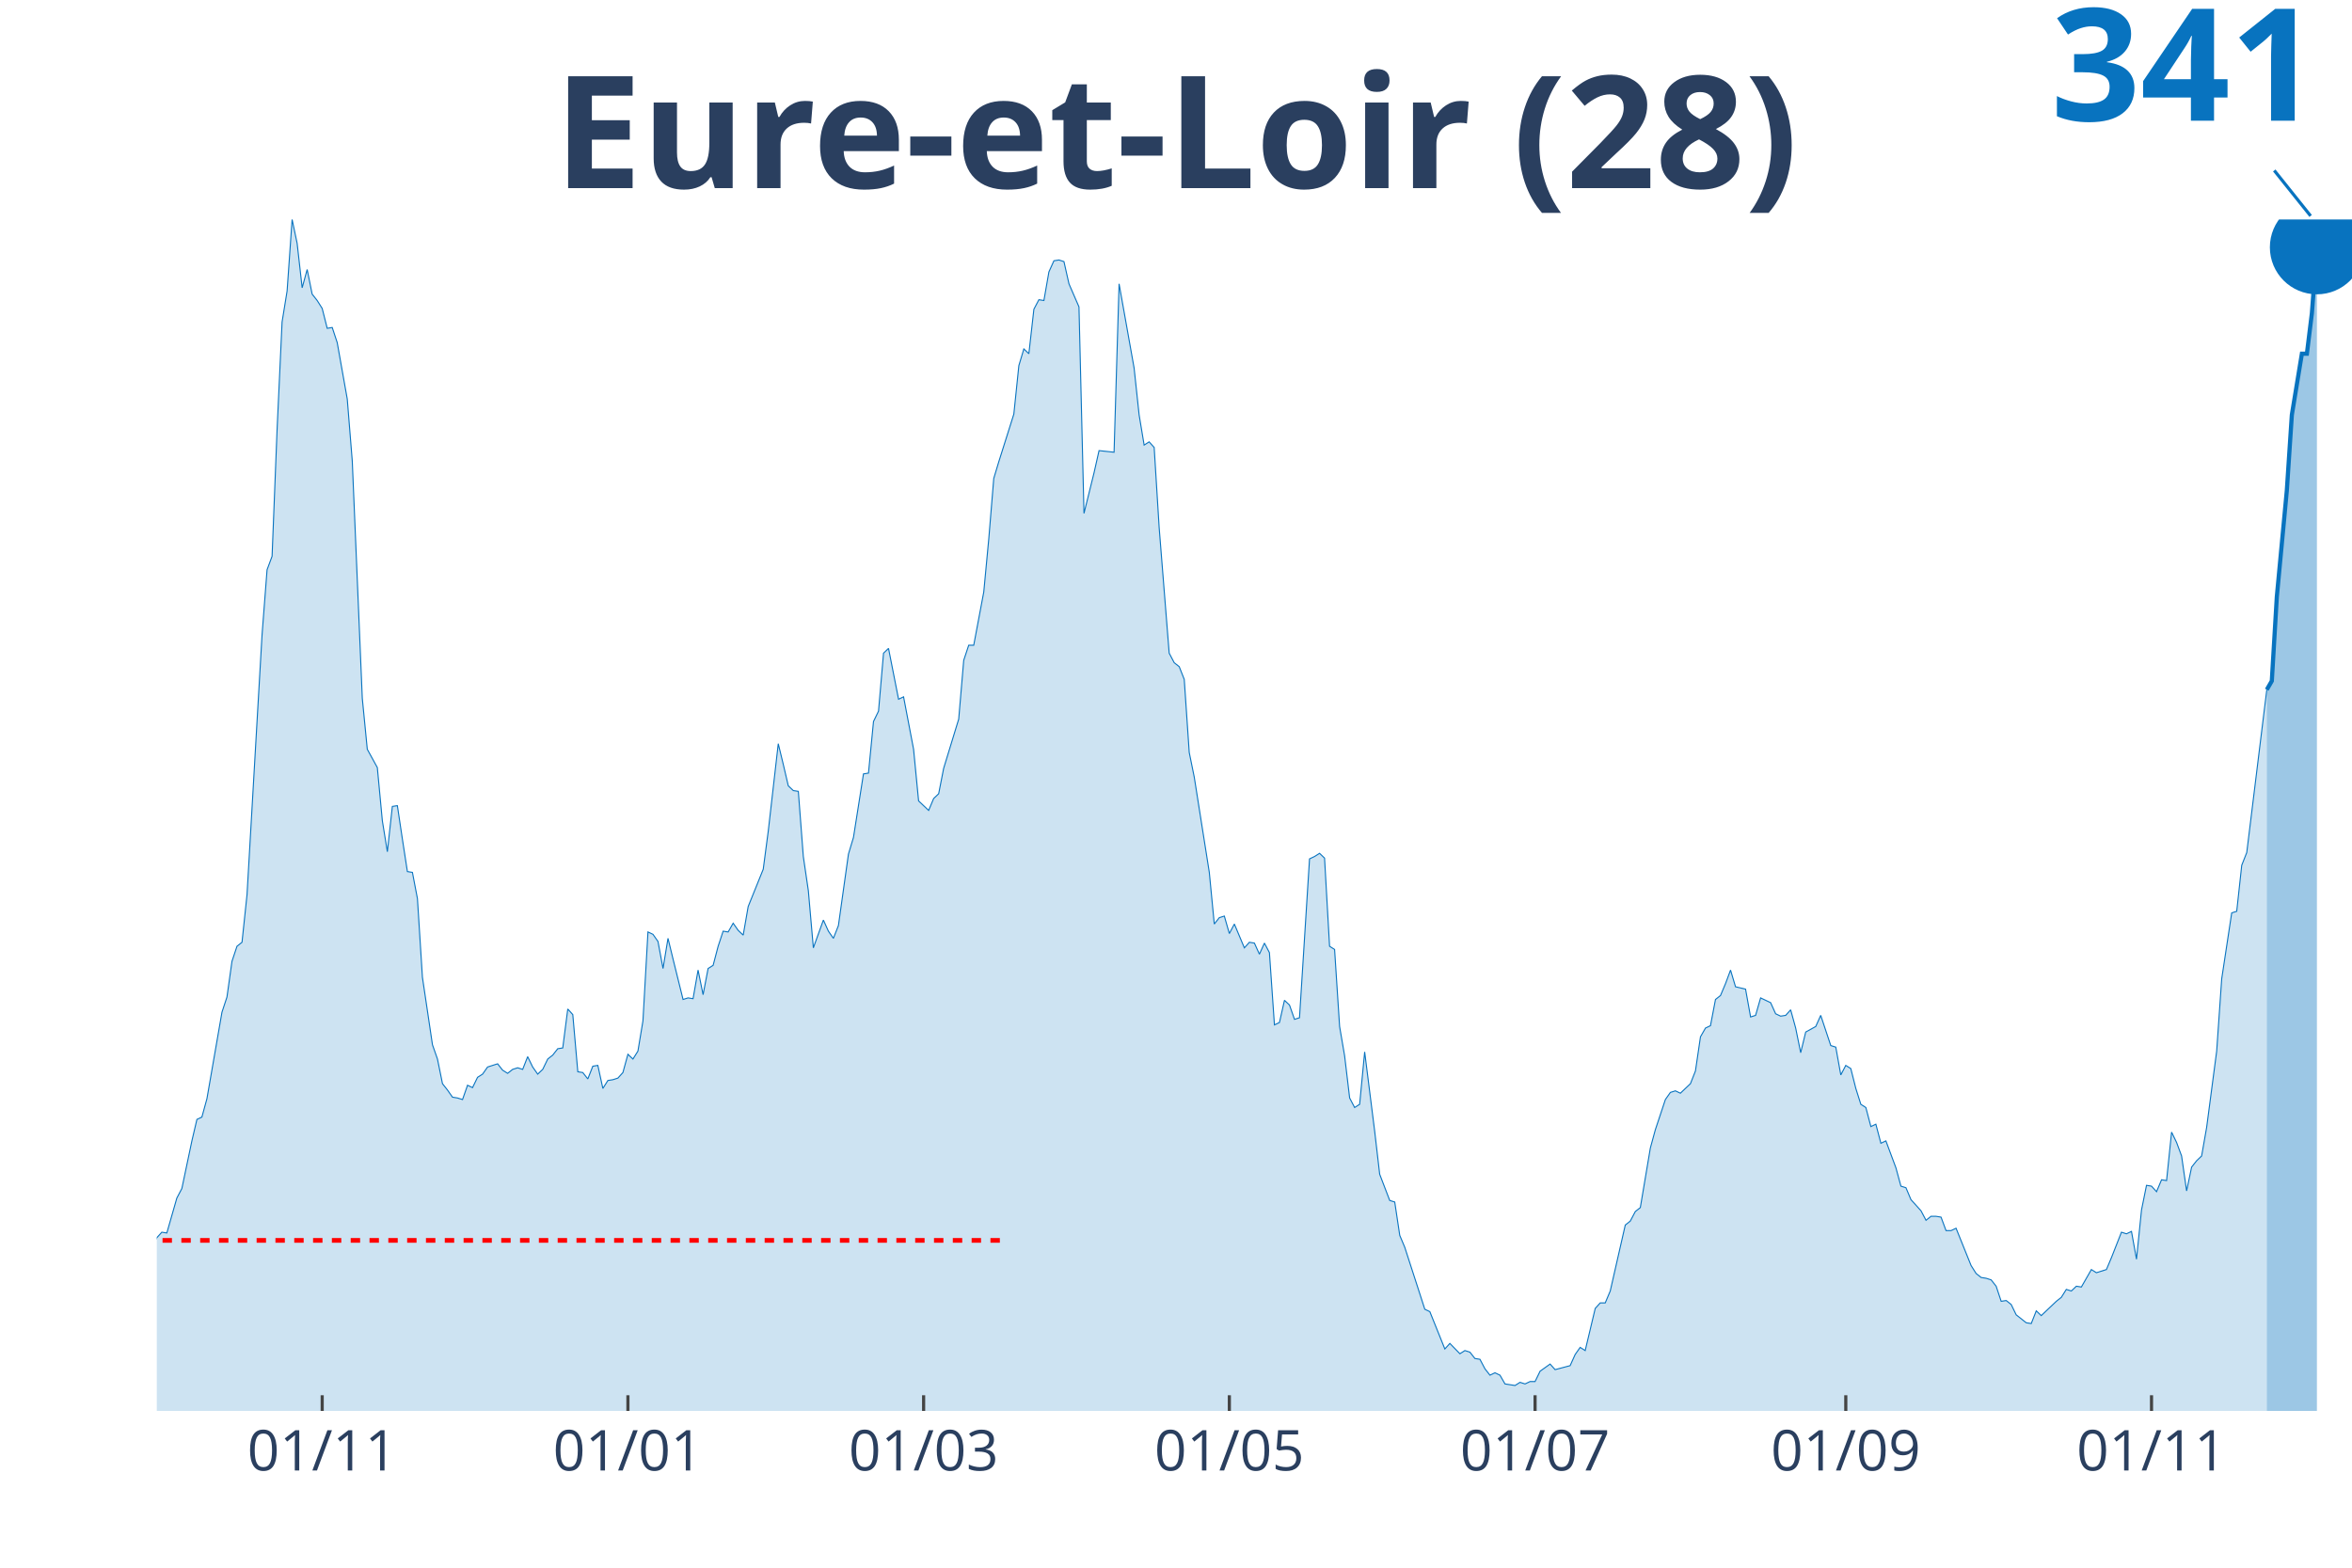
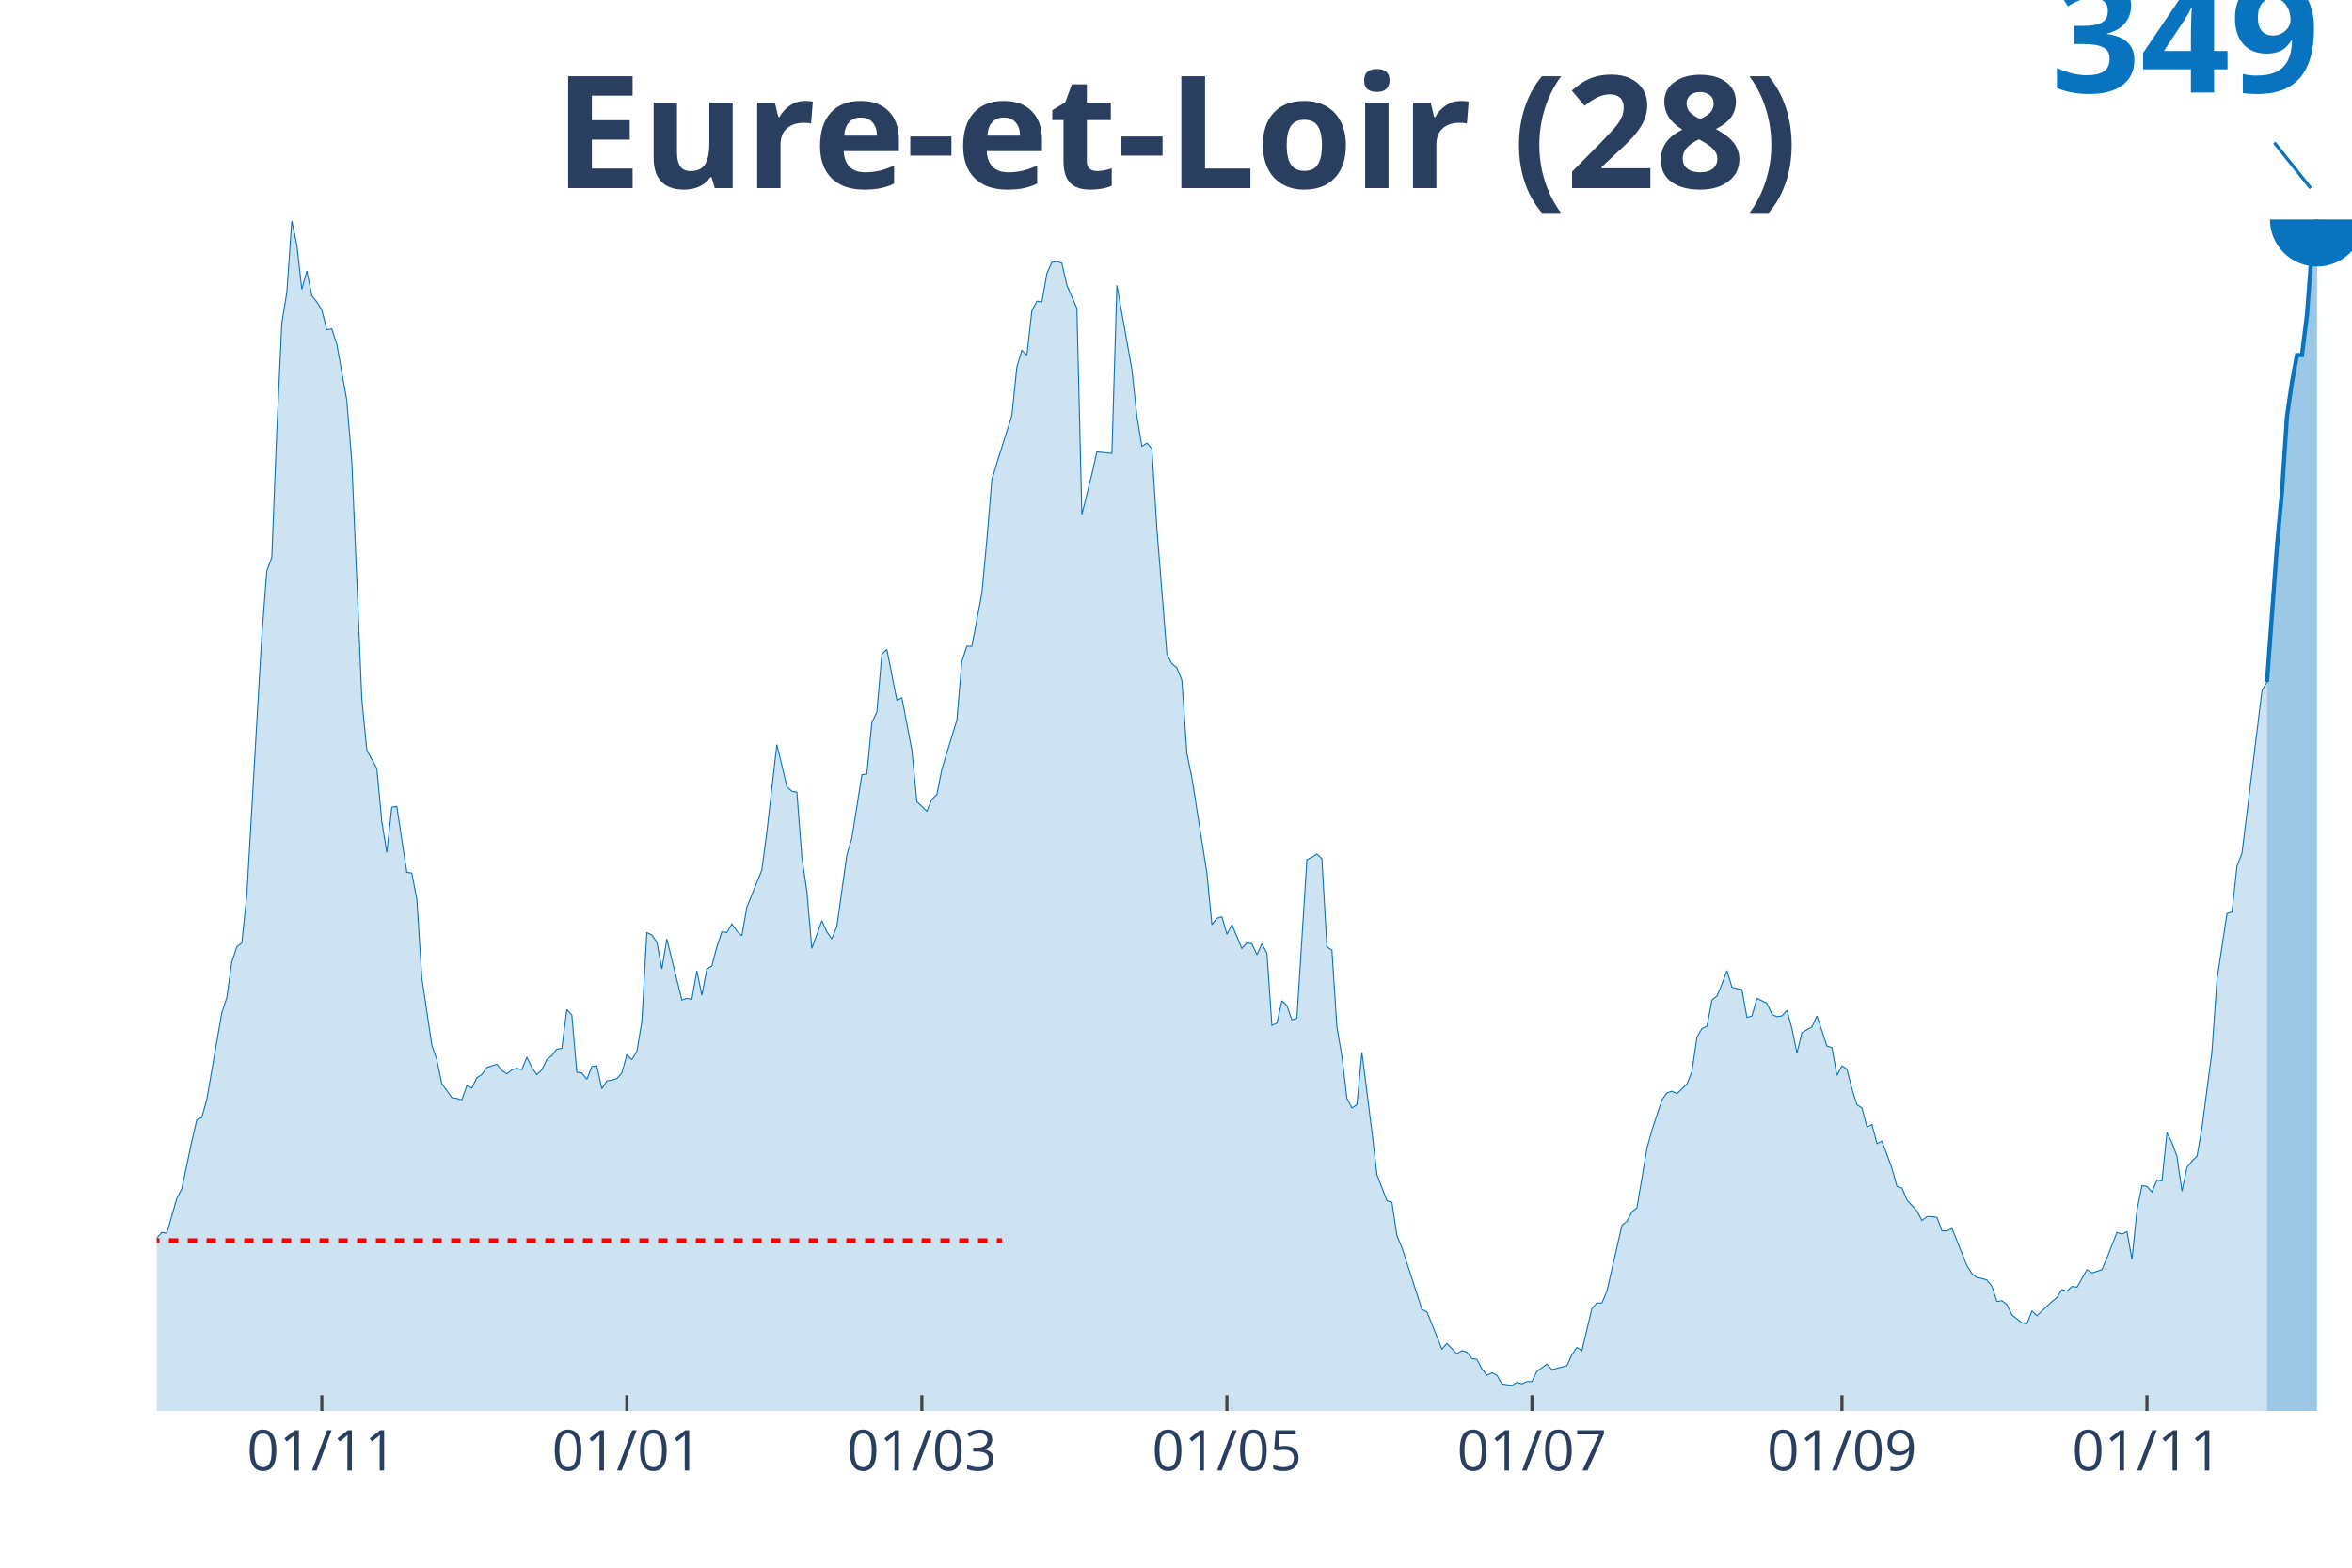
<svg xmlns="http://www.w3.org/2000/svg" class="main-svg" width="1125" height="750" style="" viewBox="0 0 750 500">
  <rect x="0" y="0" width="750" height="500" style="fill: rgb(0, 0, 0); fill-opacity: 0;" />
-   <defs id="defs-520e4f">
+   <defs id="defs-759895">
    <g class="clips">
-       <clipPath id="clip520e4fxyplot" class="plotclip">
+       <clipPath id="clip759895xyplot" class="plotclip">
        <rect width="700" height="380" />
      </clipPath>
-       <clipPath class="axesclip" id="clip520e4fx">
+       <clipPath class="axesclip" id="clip759895x">
        <rect x="50" y="0" width="700" height="500" />
      </clipPath>
-       <clipPath class="axesclip" id="clip520e4fy">
+       <clipPath class="axesclip" id="clip759895y">
        <rect x="0" y="70" width="750" height="380" />
      </clipPath>
-       <clipPath class="axesclip" id="clip520e4fxy">
+       <clipPath class="axesclip" id="clip759895xy">
        <rect x="50" y="70" width="700" height="380" />
      </clipPath>
    </g>
    <g class="gradients" />
  </defs>
  <g class="bglayer">
    <rect class="bg" x="50" y="70" width="700" height="380" style="fill: rgb(0, 0, 0); fill-opacity: 0; stroke-width: 0;" />
  </g>
  <g class="layer-below">
    <g class="imagelayer" />
    <g class="shapelayer" />
  </g>
  <g class="cartesianlayer">
    <g class="subplot xy">
      <g class="layer-subplot">
        <g class="shapelayer" />
        <g class="imagelayer" />
      </g>
      <g class="gridlayer">
        <g class="x">
-           <path class="xgrid crisp" transform="translate(102.74,0)" d="M0,70v380" style="stroke: rgb(255, 255, 255); stroke-opacity: 1; stroke-width: 1px;" />
-           <path class="xgrid crisp" transform="translate(200.23,0)" d="M0,70v380" style="stroke: rgb(255, 255, 255); stroke-opacity: 1; stroke-width: 1px;" />
-           <path class="xgrid crisp" transform="translate(294.52,0)" d="M0,70v380" style="stroke: rgb(255, 255, 255); stroke-opacity: 1; stroke-width: 1px;" />
-           <path class="xgrid crisp" transform="translate(392.01,0)" d="M0,70v380" style="stroke: rgb(255, 255, 255); stroke-opacity: 1; stroke-width: 1px;" />
-           <path class="xgrid crisp" transform="translate(489.5,0)" d="M0,70v380" style="stroke: rgb(255, 255, 255); stroke-opacity: 1; stroke-width: 1px;" />
-           <path class="xgrid crisp" transform="translate(588.58,0)" d="M0,70v380" style="stroke: rgb(255, 255, 255); stroke-opacity: 1; stroke-width: 1px;" />
-           <path class="xgrid crisp" transform="translate(686.07,0)" d="M0,70v380" style="stroke: rgb(255, 255, 255); stroke-opacity: 1; stroke-width: 1px;" />
+           <path class="xgrid crisp" transform="translate(102.62,0)" d="M0,70v380" style="stroke: rgb(255, 255, 255); stroke-opacity: 1; stroke-width: 1px;" />
+           <path class="xgrid crisp" transform="translate(199.89,0)" d="M0,70v380" style="stroke: rgb(255, 255, 255); stroke-opacity: 1; stroke-width: 1px;" />
+           <path class="xgrid crisp" transform="translate(293.96,0)" d="M0,70v380" style="stroke: rgb(255, 255, 255); stroke-opacity: 1; stroke-width: 1px;" />
+           <path class="xgrid crisp" transform="translate(391.23,0)" d="M0,70v380" style="stroke: rgb(255, 255, 255); stroke-opacity: 1; stroke-width: 1px;" />
+           <path class="xgrid crisp" transform="translate(488.5,0)" d="M0,70v380" style="stroke: rgb(255, 255, 255); stroke-opacity: 1; stroke-width: 1px;" />
+           <path class="xgrid crisp" transform="translate(587.36,0)" d="M0,70v380" style="stroke: rgb(255, 255, 255); stroke-opacity: 1; stroke-width: 1px;" />
+           <path class="xgrid crisp" transform="translate(684.62,0)" d="M0,70v380" style="stroke: rgb(255, 255, 255); stroke-opacity: 1; stroke-width: 1px;" />
        </g>
        <g class="y" />
      </g>
      <g class="zerolinelayer" />
      <path class="xlines-below" />
      <path class="ylines-below" />
      <g class="overlines-below" />
      <g class="xaxislayer-below" />
      <g class="yaxislayer-below" />
      <g class="overaxes-below" />
-       <g class="plot" transform="translate(50, 70)" clip-path="url('#clip520e4fxyplot')">
+       <g class="plot" transform="translate(50, 70)" clip-path="url('#clip759895xyplot')">
        <g class="scatterlayer mlayer">
-           <g class="trace scatter trace39ec1a" style="stroke-miterlimit: 2;">
+           <g class="trace scatter trace632728" style="stroke-miterlimit: 2;">
            <g class="fills">
              <g>
-                 <path class="js-fill" d="M672.83,380L-217.35,380L-217.35,372.15L-214.16,373.41L-212.56,375.19L-202.97,375.69L-201.37,374.17L-172.6,375.69L-171,376.96L-166.21,378.23L-164.61,378.48L-151.83,378.48L-150.23,377.72L-143.84,373.92L-142.24,373.92L-139.04,369.61L-137.44,370.12L-135.84,372.4L-134.25,372.65L-131.05,372.91L-129.45,377.72L-118.26,379.49L-116.67,378.73L-110.27,373.92L-108.68,373.67L-97.49,373.92L-95.89,371.64L-94.29,371.64L-92.69,369.61L-91.1,366.83L-89.5,368.09L-81.51,365.81L-79.91,361.51L-75.11,358.72L-73.52,357.71L-71.92,354.67L-70.32,355.43L-68.72,358.47L-67.12,355.17L-63.93,357.2L-62.33,355.43L-59.13,353.65L-57.53,351.12L-54.34,351.88L-52.74,351.63L-51.14,351.37L-49.54,349.09L-41.55,339.21L-39.95,333.39L-38.36,321.73L-36.76,321.23L-33.56,319.45L-31.96,320.47L-30.37,320.47L-28.77,322.24L-27.17,331.87L-25.57,326.8L-23.97,325.79L-22.37,326.04L-20.78,324.77L-19.18,325.28L-15.98,322.24L-14.38,324.27L-12.79,322.24L-11.19,322.49L-9.59,324.27L-7.99,323.76L-6.39,325.79L-4.79,323.51L-1.6,330.85L0,324.77L1.6,323L3.2,323.25L6.39,312.11L7.99,309.07L11.19,293.87L12.79,287.03L14.38,286.27L15.98,280.44L20.78,252.83L22.37,248.01L23.97,236.61L25.57,231.8L27.17,230.53L28.77,215.33L33.56,132.49L35.16,111.72L36.76,107.41L38.36,66.88L39.95,32.68L41.55,22.8L43.15,0L44.75,7.6L46.35,21.79L47.95,15.96L49.54,23.81L51.14,25.84L52.74,28.37L54.34,34.71L55.94,34.45L57.53,39.27L60.73,57.25L62.33,77.01L65.53,152.76L67.12,168.97L70.32,174.8L71.92,191.77L73.52,201.65L75.11,187.21L76.71,186.96L78.31,197.6L79.91,207.99L81.51,208.24L83.11,216.6L84.7,241.68L87.9,263.21L89.5,267.77L91.1,275.63L92.69,277.65L94.29,279.93L95.89,280.19L97.49,280.69L99.09,276.13L100.68,276.89L102.28,273.6L103.88,272.59L105.48,270.31L108.68,269.29L110.27,271.32L111.87,272.33L113.47,271.07L115.07,270.56L116.67,271.07L118.26,267.01L119.86,270.31L121.46,272.59L123.06,271.07L124.66,267.77L126.26,266.51L127.85,264.48L129.45,264.23L131.05,251.81L132.65,253.59L134.25,271.83L135.84,272.08L137.44,274.11L139.04,270.05L140.64,269.8L142.24,277.15L143.84,274.61L145.43,274.36L147.03,273.85L148.63,272.08L150.23,266.25L151.83,267.77L153.42,265.24L155.02,255.61L156.62,227.24L158.22,228L159.82,230.28L161.42,238.89L163.01,229.27L164.61,235.85L167.81,248.77L169.41,248.27L171,248.52L172.6,239.4L174.2,247.25L175.8,238.89L177.4,237.88L179,231.8L180.59,226.99L182.19,227.24L183.79,224.45L185.39,226.73L186.99,228.25L188.58,219.13L193.38,207.23L194.98,195.07L198.17,167.2L199.77,173.79L201.37,180.63L202.97,182.15L204.57,182.4L206.16,203.17L207.76,214.07L209.36,232.31L212.56,223.44L214.16,226.99L215.75,229.27L217.35,225.21L220.55,202.41L222.15,197.09L225.34,176.83L226.94,176.57L228.54,160.11L230.14,156.81L231.74,138.32L233.33,136.8L236.53,153.01L238.13,152.25L241.32,168.97L242.92,185.44L246.12,188.48L247.72,184.68L249.32,183.16L250.91,175.05L255.71,159.35L257.31,140.6L258.9,135.79L260.5,135.79L263.7,118.81L265.3,101.84L266.89,82.59L268.49,77.27L273.29,62.07L274.89,46.61L276.48,41.29L278.08,42.81L279.68,28.63L281.28,25.59L282.88,25.84L284.47,16.72L286.07,13.17L287.67,12.92L289.27,13.43L290.87,20.52L294.06,27.87L295.66,93.73L298.86,80.81L300.46,73.72L305.25,74.23L306.85,20.52L311.64,47.37L313.24,62.32L314.84,71.95L316.44,70.93L318.04,72.71L319.63,98.29L322.83,138.32L324.43,141.36L326.03,142.63L327.63,146.68L329.22,169.99L330.82,177.84L335.62,208.24L337.21,224.71L338.81,222.68L340.41,222.17L342.01,227.75L343.61,224.71L346.8,232.31L348.4,230.53L350,230.79L351.6,234.33L353.2,230.79L354.79,233.83L356.39,256.88L357.99,256.12L359.59,249.03L361.19,250.55L362.79,255.11L364.38,254.6L367.58,203.93L369.18,203.17L370.78,202.16L372.37,203.68L373.97,231.8L375.57,232.81L377.17,257.39L378.77,266.76L380.37,280.19L381.96,283.23L383.56,282.21L385.16,265.49L388.36,290.83L389.95,304.51L393.15,312.87L394.75,313.37L396.35,324.01L397.95,327.81L404.34,347.57L405.94,348.33L410.73,360.24L412.33,358.47L415.53,361.76L417.12,360.75L418.72,361.25L420.32,363.28L421.92,363.53L423.52,366.57L425.11,368.6L426.71,367.84L428.31,368.6L429.91,371.39L433.11,371.89L434.7,370.88L436.3,371.39L437.9,370.63L439.5,370.63L441.1,367.33L444.29,365.05L445.89,366.83L450.68,365.56L452.28,362.01L453.88,359.73L455.48,360.75L458.68,347.32L460.27,345.55L461.87,345.55L463.47,341.75L468.26,320.72L469.86,319.45L471.46,316.41L473.06,315.15L476.26,296.15L477.85,290.32L481.05,280.69L482.65,278.41L484.25,277.91L485.84,278.67L489.04,275.63L490.64,271.57L492.24,260.68L493.84,257.89L495.43,257.13L497.03,248.77L498.63,247.51L500.23,243.71L501.83,239.4L503.42,244.72L506.62,245.48L508.22,254.35L509.82,253.84L511.42,248.27L514.61,249.79L516.21,253.33L517.81,254.09L519.41,253.84L521,252.07L522.6,257.89L524.2,265.75L525.8,259.16L529,257.39L530.59,253.84L533.79,263.47L535.39,263.97L536.99,272.84L538.58,269.8L540.18,270.81L541.78,277.15L543.38,282.21L544.98,283.23L546.58,289.31L548.17,288.55L549.77,294.63L551.37,293.87L554.57,302.48L556.16,308.31L557.76,308.81L559.36,312.61L562.56,316.16L564.16,319.2L565.75,317.93L567.35,317.93L568.95,318.19L570.55,322.49L572.15,322.49L573.74,321.73L578.54,333.64L580.14,336.17L581.74,337.44L583.33,337.69L584.93,338.2L586.53,340.23L588.13,345.04L589.73,344.79L591.32,346.05L592.92,349.35L596.12,351.88L597.72,352.13L599.32,348.08L600.91,349.6L605.71,345.04L607.31,343.77L608.9,341.24L610.5,341.75L612.1,340.23L613.7,340.48L616.89,334.91L618.49,335.92L621.69,334.91L623.29,331.11L626.48,323L628.08,323.51L629.68,322.75L631.28,331.61L632.88,315.91L634.47,308.05L636.07,308.31L637.67,310.08L639.27,306.28L640.87,306.53L642.47,291.08L644.06,294.37L645.66,298.68L647.26,309.83L648.86,302.23L650.46,300.2L652.05,298.68L653.65,289.56L656.85,265.24L658.45,242.19L661.64,221.16L663.24,220.65L664.84,205.96L666.44,201.91L672.83,149.97" style="fill: rgb(8, 115, 191); fill-opacity: 0.2; stroke-width: 0;" />
+                 <path class="js-fill" d="M672.89,380L-216.86,380L-216.86,372.16L-213.67,373.42L-212.07,375.19L-202.51,375.7L-200.91,374.18L-172.21,375.7L-170.62,376.96L-165.83,378.23L-164.24,378.48L-151.48,378.48L-149.89,377.72L-143.51,373.93L-141.91,373.93L-138.72,369.63L-137.13,370.13L-135.54,372.41L-133.94,372.66L-130.75,372.92L-129.16,377.72L-118,379.49L-116.4,378.74L-110.02,373.93L-108.43,373.68L-97.27,373.93L-95.67,371.65L-94.08,371.65L-92.48,369.63L-90.89,366.84L-89.29,368.11L-81.32,365.83L-79.73,361.53L-74.94,358.75L-73.35,357.74L-71.75,354.7L-70.16,355.46L-68.56,358.5L-66.97,355.21L-63.78,357.23L-62.19,355.46L-59,353.69L-57.4,351.16L-54.21,351.92L-52.62,351.66L-51.03,351.41L-49.43,349.13L-41.46,339.27L-39.86,333.45L-38.27,321.81L-36.67,321.3L-33.49,319.53L-31.89,320.55L-30.3,320.55L-28.7,322.32L-27.11,331.93L-25.51,326.87L-23.92,325.86L-22.32,326.11L-20.73,324.85L-19.13,325.35L-15.95,322.32L-14.35,324.34L-12.76,322.32L-11.16,322.57L-9.57,324.34L-7.97,323.83L-6.38,325.86L-4.78,323.58L-1.59,330.92L0,324.85L1.59,323.08L3.19,323.33L6.38,312.2L7.97,309.16L11.16,293.98L12.76,287.15L14.35,286.39L15.95,280.57L20.73,253L22.32,248.19L23.92,236.8L25.51,232L27.11,230.73L28.7,215.55L33.49,132.82L35.08,112.08L36.67,107.78L38.27,67.3L39.86,33.14L41.46,23.28L43.05,0.51L44.65,8.1L46.24,22.26L47.84,16.44L49.43,24.29L51.03,26.31L52.62,28.84L54.21,35.17L55.81,34.91L57.4,39.72L60.59,57.68L62.19,77.42L65.38,153.06L66.97,169.25L70.16,175.07L71.75,192.02L73.35,201.89L74.94,187.47L76.54,187.22L78.13,197.84L79.73,208.22L81.32,208.47L82.92,216.82L84.51,241.86L87.7,263.37L89.29,267.92L90.89,275.77L92.48,277.79L94.08,280.07L95.67,280.32L97.27,280.83L98.86,276.27L100.46,277.03L102.05,273.74L103.64,272.73L105.24,270.45L108.43,269.44L110.02,271.46L111.62,272.48L113.21,271.21L114.81,270.71L116.4,271.21L118,267.16L119.59,270.45L121.18,272.73L122.78,271.21L124.37,267.92L125.97,266.66L127.56,264.63L129.16,264.38L130.75,251.98L132.35,253.75L133.94,271.97L135.54,272.22L137.13,274.25L138.72,270.2L140.32,269.95L141.91,277.28L143.51,274.75L145.1,274.5L146.7,273.99L148.29,272.22L149.89,266.4L151.48,267.92L153.08,265.39L154.67,255.78L156.26,227.44L157.86,228.2L159.45,230.48L161.05,239.08L162.64,229.47L164.24,236.05L167.43,248.95L169.02,248.44L170.62,248.7L172.21,239.59L173.8,247.43L175.4,239.08L176.99,238.07L178.59,232L180.18,227.19L181.78,227.44L183.37,224.66L184.97,226.94L186.56,228.46L188.15,219.35L192.94,207.46L194.53,195.31L197.72,167.48L199.32,174.06L200.91,180.89L202.51,182.41L204.1,182.66L205.69,203.41L207.29,214.29L208.88,232.5L212.07,223.65L213.67,227.19L215.26,229.47L216.86,225.42L220.05,202.65L221.64,197.34L224.83,177.1L226.42,176.84L228.02,160.4L229.61,157.11L231.21,138.64L232.8,137.12L235.99,153.32L237.59,152.56L240.77,169.25L242.37,185.7L245.56,188.74L247.15,184.94L248.75,183.42L250.34,175.33L255.13,159.64L256.72,140.92L258.31,136.11L259.91,136.11L263.1,119.16L264.69,102.21L266.29,82.98L267.88,77.67L272.67,62.49L274.26,47.06L275.85,41.74L277.45,43.26L279.04,29.09L280.64,26.06L282.23,26.31L283.83,17.2L285.42,13.66L287.02,13.41L288.61,13.91L290.21,21L293.39,28.34L294.99,94.11L298.18,81.21L299.77,74.13L304.56,74.63L306.15,21L310.93,47.82L312.53,62.74L314.12,72.36L315.72,71.34L317.31,73.12L318.91,98.67L322.1,138.64L323.69,141.68L325.28,142.94L326.88,146.99L328.47,170.27L330.07,178.11L334.85,208.47L336.45,224.91L338.04,222.89L339.64,222.38L341.23,227.95L342.82,224.91L346.01,232.5L347.61,230.73L349.2,230.99L350.8,234.53L352.39,230.99L353.99,234.02L355.58,257.04L357.18,256.28L358.77,249.2L360.36,250.72L361.96,255.27L363.55,254.77L366.74,204.17L368.34,203.41L369.93,202.4L371.53,203.91L373.12,232L374.72,233.01L376.31,257.55L377.9,266.91L379.5,280.32L381.09,283.36L382.69,282.34L384.28,265.65L387.47,290.95L389.07,304.61L392.26,312.96L393.85,313.46L395.44,324.09L397.04,327.88L403.42,347.62L405.01,348.38L409.79,360.27L411.39,358.5L414.58,361.78L416.17,360.77L417.77,361.28L419.36,363.3L420.96,363.56L422.55,366.59L424.15,368.62L425.74,367.86L427.33,368.62L428.93,371.4L432.12,371.9L433.71,370.89L435.31,371.4L436.9,370.64L438.5,370.64L440.09,367.35L443.28,365.07L444.87,366.84L449.66,365.58L451.25,362.04L452.85,359.76L454.44,360.77L457.63,347.36L459.23,345.59L460.82,345.59L462.41,341.8L467.2,320.8L468.79,319.53L470.39,316.5L471.98,315.23L475.17,296.26L476.77,290.44L479.95,280.83L481.55,278.55L483.14,278.04L484.74,278.8L487.93,275.77L489.52,271.72L491.12,260.84L492.71,258.06L494.31,257.3L495.9,248.95L497.49,247.68L499.09,243.89L500.68,239.59L502.28,244.9L505.47,245.66L507.06,254.51L508.66,254.01L510.25,248.44L513.44,249.96L515.03,253.5L516.63,254.26L518.22,254.01L519.82,252.24L521.41,258.06L523.01,265.9L524.6,259.32L527.79,257.55L529.38,254.01L532.57,263.62L534.17,264.13L535.76,272.98L537.36,269.95L538.95,270.96L540.55,277.28L542.14,282.34L543.74,283.36L545.33,289.43L546.92,288.67L548.52,294.74L550.11,293.98L553.3,302.58L554.9,308.4L556.49,308.91L558.09,312.7L561.28,316.25L562.87,319.28L564.46,318.02L566.06,318.02L567.65,318.27L569.25,322.57L570.84,322.57L572.44,321.81L577.22,333.7L578.82,336.23L580.41,337.5L582,337.75L583.6,338.26L585.19,340.28L586.79,345.09L588.38,344.83L589.98,346.1L591.57,349.39L594.76,351.92L596.36,352.17L597.95,348.12L599.54,349.64L604.33,345.09L605.92,343.82L607.52,341.29L609.11,341.8L610.71,340.28L612.3,340.53L615.49,334.97L617.08,335.98L620.27,334.97L621.87,331.17L625.06,323.08L626.65,323.58L628.25,322.82L629.84,331.68L631.44,315.99L633.03,308.15L634.62,308.4L636.22,310.17L637.81,306.38L639.41,306.63L641,291.2L642.6,294.49L644.19,298.79L645.79,309.92L647.38,302.33L648.97,300.31L650.57,298.79L652.16,289.68L655.35,265.39L656.95,242.37L660.14,221.37L661.73,220.87L663.33,206.19L664.92,202.14L671.3,150.28L672.89,147.5" style="fill: rgb(8, 115, 191); fill-opacity: 0.2; stroke-width: 0;" />
              </g>
            </g>
            <g class="errorbars" />
            <g class="lines">
-               <path class="js-line" d="M-217.35,372.15L-214.16,373.41L-212.56,375.19L-202.97,375.69L-201.37,374.17L-172.6,375.69L-171,376.96L-166.21,378.23L-164.61,378.48L-151.83,378.48L-150.23,377.72L-143.84,373.92L-142.24,373.92L-139.04,369.61L-137.44,370.12L-135.84,372.4L-134.25,372.65L-131.05,372.91L-129.45,377.72L-118.26,379.49L-116.67,378.73L-110.27,373.92L-108.68,373.67L-97.49,373.92L-95.89,371.64L-94.29,371.64L-92.69,369.61L-91.1,366.83L-89.5,368.09L-81.51,365.81L-79.91,361.51L-75.11,358.72L-73.52,357.71L-71.92,354.67L-70.32,355.43L-68.72,358.47L-67.12,355.17L-63.93,357.2L-62.33,355.43L-59.13,353.65L-57.53,351.12L-54.34,351.88L-52.74,351.63L-51.14,351.37L-49.54,349.09L-41.55,339.21L-39.95,333.39L-38.36,321.73L-36.76,321.23L-33.56,319.45L-31.96,320.47L-30.37,320.47L-28.77,322.24L-27.17,331.87L-25.57,326.8L-23.97,325.79L-22.37,326.04L-20.78,324.77L-19.18,325.28L-15.98,322.24L-14.38,324.27L-12.79,322.24L-11.19,322.49L-9.59,324.27L-7.99,323.76L-6.39,325.79L-4.79,323.51L-1.6,330.85L0,324.77L1.6,323L3.2,323.25L6.39,312.11L7.99,309.07L11.19,293.87L12.79,287.03L14.38,286.27L15.98,280.44L20.78,252.83L22.37,248.01L23.97,236.61L25.57,231.8L27.17,230.53L28.77,215.33L33.56,132.49L35.16,111.72L36.76,107.41L38.36,66.88L39.95,32.68L41.55,22.8L43.15,0L44.75,7.6L46.35,21.79L47.95,15.96L49.54,23.81L51.14,25.84L52.74,28.37L54.34,34.71L55.94,34.45L57.53,39.27L60.73,57.25L62.33,77.01L65.53,152.76L67.12,168.97L70.32,174.8L71.92,191.77L73.52,201.65L75.11,187.21L76.71,186.96L78.31,197.6L79.91,207.99L81.51,208.24L83.11,216.6L84.7,241.68L87.9,263.21L89.5,267.77L91.1,275.63L92.69,277.65L94.29,279.93L95.89,280.19L97.49,280.69L99.09,276.13L100.68,276.89L102.28,273.6L103.88,272.59L105.48,270.31L108.68,269.29L110.27,271.32L111.87,272.33L113.47,271.07L115.07,270.56L116.67,271.07L118.26,267.01L119.86,270.31L121.46,272.59L123.06,271.07L124.66,267.77L126.26,266.51L127.85,264.48L129.45,264.23L131.05,251.81L132.65,253.59L134.25,271.83L135.84,272.08L137.44,274.11L139.04,270.05L140.64,269.8L142.24,277.15L143.84,274.61L145.43,274.36L147.03,273.85L148.63,272.08L150.23,266.25L151.83,267.77L153.42,265.24L155.02,255.61L156.62,227.24L158.22,228L159.82,230.28L161.42,238.89L163.01,229.27L164.61,235.85L167.81,248.77L169.41,248.27L171,248.52L172.6,239.4L174.2,247.25L175.8,238.89L177.4,237.88L179,231.8L180.59,226.99L182.19,227.24L183.79,224.45L185.39,226.73L186.99,228.25L188.58,219.13L193.38,207.23L194.98,195.07L198.17,167.2L199.77,173.79L201.37,180.63L202.97,182.15L204.57,182.4L206.16,203.17L207.76,214.07L209.36,232.31L212.56,223.44L214.16,226.99L215.75,229.27L217.35,225.21L220.55,202.41L222.15,197.09L225.34,176.83L226.94,176.57L228.54,160.11L230.14,156.81L231.74,138.32L233.33,136.8L236.53,153.01L238.13,152.25L241.32,168.97L242.92,185.44L246.12,188.48L247.72,184.68L249.32,183.16L250.91,175.05L255.71,159.35L257.31,140.6L258.9,135.79L260.5,135.79L263.7,118.81L265.3,101.84L266.89,82.59L268.49,77.27L273.29,62.07L274.89,46.61L276.48,41.29L278.08,42.81L279.68,28.63L281.28,25.59L282.88,25.84L284.47,16.72L286.07,13.17L287.67,12.92L289.27,13.43L290.87,20.52L294.06,27.87L295.66,93.73L298.86,80.81L300.46,73.72L305.25,74.23L306.85,20.52L311.64,47.37L313.24,62.32L314.84,71.95L316.44,70.93L318.04,72.71L319.63,98.29L322.83,138.32L324.43,141.36L326.03,142.63L327.63,146.68L329.22,169.99L330.82,177.84L335.62,208.24L337.21,224.71L338.81,222.68L340.41,222.17L342.01,227.75L343.61,224.71L346.8,232.31L348.4,230.53L350,230.79L351.6,234.33L353.2,230.79L354.79,233.83L356.39,256.88L357.99,256.12L359.59,249.03L361.19,250.55L362.79,255.11L364.38,254.6L367.58,203.93L369.18,203.17L370.78,202.16L372.37,203.68L373.97,231.8L375.57,232.81L377.17,257.39L378.77,266.76L380.37,280.19L381.96,283.23L383.56,282.21L385.16,265.49L388.36,290.83L389.95,304.51L393.15,312.87L394.75,313.37L396.35,324.01L397.95,327.81L404.34,347.57L405.94,348.33L410.73,360.24L412.33,358.47L415.53,361.76L417.12,360.75L418.72,361.25L420.32,363.28L421.92,363.53L423.52,366.57L425.11,368.6L426.71,367.84L428.31,368.6L429.91,371.39L433.11,371.89L434.7,370.88L436.3,371.39L437.9,370.63L439.5,370.63L441.1,367.33L444.29,365.05L445.89,366.83L450.68,365.56L452.28,362.01L453.88,359.73L455.48,360.75L458.68,347.32L460.27,345.55L461.87,345.55L463.47,341.75L468.26,320.72L469.86,319.45L471.46,316.41L473.06,315.15L476.26,296.15L477.85,290.32L481.05,280.69L482.65,278.41L484.25,277.91L485.84,278.67L489.04,275.63L490.64,271.57L492.24,260.68L493.84,257.89L495.43,257.13L497.03,248.77L498.63,247.51L500.23,243.71L501.83,239.4L503.42,244.72L506.62,245.48L508.22,254.35L509.82,253.84L511.42,248.27L514.61,249.79L516.21,253.33L517.81,254.09L519.41,253.84L521,252.07L522.6,257.89L524.2,265.75L525.8,259.16L529,257.39L530.59,253.84L533.79,263.47L535.39,263.97L536.99,272.84L538.58,269.8L540.18,270.81L541.78,277.15L543.38,282.21L544.98,283.23L546.58,289.31L548.17,288.55L549.77,294.63L551.37,293.87L554.57,302.48L556.16,308.31L557.76,308.81L559.36,312.61L562.56,316.16L564.16,319.2L565.75,317.93L567.35,317.93L568.95,318.19L570.55,322.49L572.15,322.49L573.74,321.73L578.54,333.64L580.14,336.17L581.74,337.44L583.33,337.69L584.93,338.2L586.53,340.23L588.13,345.04L589.73,344.79L591.32,346.05L592.92,349.35L596.12,351.88L597.72,352.13L599.32,348.08L600.91,349.6L605.71,345.04L607.31,343.77L608.9,341.24L610.5,341.75L612.1,340.23L613.7,340.48L616.89,334.91L618.49,335.92L621.69,334.91L623.29,331.11L626.48,323L628.08,323.51L629.68,322.75L631.28,331.61L632.88,315.91L634.47,308.05L636.07,308.31L637.67,310.08L639.27,306.28L640.87,306.53L642.47,291.08L644.06,294.37L645.66,298.68L647.26,309.83L648.86,302.23L650.46,300.2L652.05,298.68L653.65,289.56L656.85,265.24L658.45,242.19L661.64,221.16L663.24,220.65L664.84,205.96L666.44,201.91L672.83,149.97" style="vector-effect: non-scaling-stroke; fill: none; stroke: rgb(8, 115, 191); stroke-opacity: 1; stroke-width: 0.5px; opacity: 1;" />
+               <path class="js-line" d="M-216.86,372.16L-213.67,373.42L-212.07,375.19L-202.51,375.7L-200.91,374.18L-172.21,375.7L-170.62,376.96L-165.83,378.23L-164.24,378.48L-151.48,378.48L-149.89,377.72L-143.51,373.93L-141.91,373.93L-138.72,369.63L-137.13,370.13L-135.54,372.41L-133.94,372.66L-130.75,372.92L-129.16,377.72L-118,379.49L-116.4,378.74L-110.02,373.93L-108.43,373.68L-97.27,373.93L-95.67,371.65L-94.08,371.65L-92.48,369.63L-90.89,366.84L-89.29,368.11L-81.32,365.83L-79.73,361.53L-74.94,358.75L-73.35,357.74L-71.75,354.7L-70.16,355.46L-68.56,358.5L-66.97,355.21L-63.78,357.23L-62.19,355.46L-59,353.69L-57.4,351.16L-54.21,351.92L-52.62,351.66L-51.03,351.41L-49.43,349.13L-41.46,339.27L-39.86,333.45L-38.27,321.81L-36.67,321.3L-33.49,319.53L-31.89,320.55L-30.3,320.55L-28.7,322.32L-27.11,331.93L-25.51,326.87L-23.92,325.86L-22.32,326.11L-20.73,324.85L-19.13,325.35L-15.95,322.32L-14.35,324.34L-12.76,322.32L-11.16,322.57L-9.57,324.34L-7.97,323.83L-6.38,325.86L-4.78,323.58L-1.59,330.92L0,324.85L1.59,323.08L3.19,323.33L6.38,312.2L7.97,309.16L11.16,293.98L12.76,287.15L14.35,286.39L15.95,280.57L20.73,253L22.32,248.19L23.92,236.8L25.51,232L27.11,230.73L28.7,215.55L33.49,132.82L35.08,112.08L36.67,107.78L38.27,67.3L39.86,33.14L41.46,23.28L43.05,0.51L44.65,8.1L46.24,22.26L47.84,16.44L49.43,24.29L51.03,26.31L52.62,28.84L54.21,35.17L55.81,34.91L57.4,39.72L60.59,57.68L62.19,77.42L65.38,153.06L66.97,169.25L70.16,175.07L71.75,192.02L73.35,201.89L74.94,187.47L76.54,187.22L78.13,197.84L79.73,208.22L81.32,208.47L82.92,216.82L84.51,241.86L87.7,263.37L89.29,267.92L90.89,275.77L92.48,277.79L94.08,280.07L95.67,280.32L97.27,280.83L98.86,276.27L100.46,277.03L102.05,273.74L103.64,272.73L105.24,270.45L108.43,269.44L110.02,271.46L111.62,272.48L113.21,271.21L114.81,270.71L116.4,271.21L118,267.16L119.59,270.45L121.18,272.73L122.78,271.21L124.37,267.92L125.97,266.66L127.56,264.63L129.16,264.38L130.75,251.98L132.35,253.75L133.94,271.97L135.54,272.22L137.13,274.25L138.72,270.2L140.32,269.95L141.91,277.28L143.51,274.75L145.1,274.5L146.7,273.99L148.29,272.22L149.89,266.4L151.48,267.92L153.08,265.39L154.67,255.78L156.26,227.44L157.86,228.2L159.45,230.48L161.05,239.08L162.64,229.47L164.24,236.05L167.43,248.95L169.02,248.44L170.62,248.7L172.21,239.59L173.8,247.43L175.4,239.08L176.99,238.07L178.59,232L180.18,227.19L181.78,227.44L183.37,224.66L184.97,226.94L186.56,228.46L188.15,219.35L192.94,207.46L194.53,195.31L197.72,167.48L199.32,174.06L200.91,180.89L202.51,182.41L204.1,182.66L205.69,203.41L207.29,214.29L208.88,232.5L212.07,223.65L213.67,227.19L215.26,229.47L216.86,225.42L220.05,202.65L221.64,197.34L224.83,177.1L226.42,176.84L228.02,160.4L229.61,157.11L231.21,138.64L232.8,137.12L235.99,153.32L237.59,152.56L240.77,169.25L242.37,185.7L245.56,188.74L247.15,184.94L248.75,183.42L250.34,175.33L255.13,159.64L256.72,140.92L258.31,136.11L259.91,136.11L263.1,119.16L264.69,102.21L266.29,82.98L267.88,77.67L272.67,62.49L274.26,47.06L275.85,41.74L277.45,43.26L279.04,29.09L280.64,26.06L282.23,26.31L283.83,17.2L285.42,13.66L287.02,13.41L288.61,13.91L290.21,21L293.39,28.34L294.99,94.11L298.18,81.21L299.77,74.13L304.56,74.63L306.15,21L310.93,47.82L312.53,62.74L314.12,72.36L315.72,71.34L317.31,73.12L318.91,98.67L322.1,138.64L323.69,141.68L325.28,142.94L326.88,146.99L328.47,170.27L330.07,178.11L334.85,208.47L336.45,224.91L338.04,222.89L339.64,222.38L341.23,227.95L342.82,224.91L346.01,232.5L347.61,230.73L349.2,230.99L350.8,234.53L352.39,230.99L353.99,234.02L355.58,257.04L357.18,256.28L358.77,249.2L360.36,250.72L361.96,255.27L363.55,254.77L366.74,204.17L368.34,203.41L369.93,202.4L371.53,203.91L373.12,232L374.72,233.01L376.31,257.55L377.9,266.91L379.5,280.32L381.09,283.36L382.69,282.34L384.28,265.65L387.47,290.95L389.07,304.61L392.26,312.96L393.85,313.46L395.44,324.09L397.04,327.88L403.42,347.62L405.01,348.38L409.79,360.27L411.39,358.5L414.58,361.78L416.17,360.77L417.77,361.28L419.36,363.3L420.96,363.56L422.55,366.59L424.15,368.62L425.74,367.86L427.33,368.62L428.93,371.4L432.12,371.9L433.71,370.89L435.31,371.4L436.9,370.64L438.5,370.64L440.09,367.35L443.28,365.07L444.87,366.84L449.66,365.58L451.25,362.04L452.85,359.76L454.44,360.77L457.63,347.36L459.23,345.59L460.82,345.59L462.41,341.8L467.2,320.8L468.79,319.53L470.39,316.5L471.98,315.23L475.17,296.26L476.77,290.44L479.95,280.83L481.55,278.55L483.14,278.04L484.74,278.8L487.93,275.77L489.52,271.72L491.12,260.84L492.71,258.06L494.31,257.3L495.9,248.95L497.49,247.68L499.09,243.89L500.68,239.59L502.28,244.9L505.47,245.66L507.06,254.51L508.66,254.01L510.25,248.44L513.44,249.96L515.03,253.5L516.63,254.26L518.22,254.01L519.82,252.24L521.41,258.06L523.01,265.9L524.6,259.32L527.79,257.55L529.38,254.01L532.57,263.62L534.17,264.13L535.76,272.98L537.36,269.95L538.95,270.96L540.55,277.28L542.14,282.34L543.74,283.36L545.33,289.43L546.92,288.67L548.52,294.74L550.11,293.98L553.3,302.58L554.9,308.4L556.49,308.91L558.09,312.7L561.28,316.25L562.87,319.28L564.46,318.02L566.06,318.02L567.65,318.27L569.25,322.57L570.84,322.57L572.44,321.81L577.22,333.7L578.82,336.23L580.41,337.5L582,337.75L583.6,338.26L585.19,340.28L586.79,345.09L588.38,344.83L589.98,346.1L591.57,349.39L594.76,351.92L596.36,352.17L597.95,348.12L599.54,349.64L604.33,345.09L605.92,343.82L607.52,341.29L609.11,341.8L610.71,340.28L612.3,340.53L615.49,334.97L617.08,335.98L620.27,334.97L621.87,331.17L625.06,323.08L626.65,323.58L628.25,322.82L629.84,331.68L631.44,315.99L633.03,308.15L634.62,308.4L636.22,310.17L637.81,306.38L639.41,306.63L641,291.2L642.6,294.49L644.19,298.79L645.79,309.92L647.38,302.33L648.97,300.31L650.57,298.79L652.16,289.68L655.35,265.39L656.95,242.37L660.14,221.37L661.73,220.87L663.33,206.19L664.92,202.14L671.3,150.28L672.89,147.5" style="vector-effect: non-scaling-stroke; fill: none; stroke: rgb(8, 115, 191); stroke-opacity: 1; stroke-width: 0.5px; opacity: 1;" />
            </g>
            <g class="points" />
            <g class="text" />
          </g>
-           <g class="trace scatter trace1dc06d" style="stroke-miterlimit: 2;">
+           <g class="trace scatter trace29bee5" style="stroke-miterlimit: 2;">
            <g class="fills">
              <g>
-                 <path class="js-fill" d="M688.81,380L672.83,380L672.83,149.97L674.43,147.19L676.03,120.33L679.22,86.39L680.82,62.32L684.02,42.81L685.62,42.81L687.21,29.89L688.81,8.87" style="fill: rgb(8, 115, 191); fill-opacity: 0.4; stroke-width: 0;" />
+                 <path class="js-fill" d="M688.84,380L672.89,380L672.89,147.5L676.08,104.23L677.68,86.78L679.27,62.74L680.87,51.86L682.46,43.26L684.05,43.26L685.65,30.36L687.24,9.36L688.84,0" style="fill: rgb(8, 115, 191); fill-opacity: 0.4; stroke-width: 0;" />
              </g>
            </g>
            <g class="errorbars" />
            <g class="lines">
-               <path class="js-line" d="M672.83,149.97L674.43,147.19L676.03,120.33L679.22,86.39L680.82,62.32L684.02,42.81L685.62,42.81L687.21,29.89L688.81,8.87" style="vector-effect: non-scaling-stroke; fill: none; stroke: rgb(8, 115, 191); stroke-opacity: 1; stroke-width: 2px; opacity: 1;" />
+               <path class="js-line" d="M672.89,147.5L676.08,104.23L677.68,86.78L679.27,62.74L680.87,51.86L682.46,43.26L684.05,43.26L685.65,30.36L687.24,9.36L688.84,0" style="vector-effect: non-scaling-stroke; fill: none; stroke: rgb(8, 115, 191); stroke-opacity: 1; stroke-width: 2px; opacity: 1;" />
            </g>
            <g class="points" />
            <g class="text" />
          </g>
-           <g class="trace scatter tracea2640b" style="stroke-miterlimit: 2; opacity: 1;">
+           <g class="trace scatter trace8742e5" style="stroke-miterlimit: 2; opacity: 1;">
            <g class="fills" />
            <g class="errorbars" />
            <g class="lines" />
            <g class="points">
-               <path class="point" transform="translate(688.81,8.87)" d="M15,0A15,15 0 1,1 0,-15A15,15 0 0,1 15,0Z" style="opacity: 1; stroke-width: 0px; fill: rgb(8, 115, 191); fill-opacity: 1;" />
+               <path class="point" transform="translate(688.84,0)" d="M15,0A15,15 0 1,1 0,-15A15,15 0 0,1 15,0Z" style="opacity: 1; stroke-width: 0px; fill: rgb(8, 115, 191); fill-opacity: 1;" />
            </g>
            <g class="text" />
          </g>
        </g>
      </g>
      <g class="overplot" />
      <path class="xlines-above crisp" style="fill: none; stroke-width: 1px; stroke: rgb(0, 0, 0); stroke-opacity: 0;" d="" />
      <path class="ylines-above crisp" style="fill: none;" d="M0,0" />
      <g class="overlines-above" />
      <g class="xaxislayer-above">
-         <path class="xtick ticks crisp" d="M0,450v-5" transform="translate(102.74,0)" style="stroke: rgb(68, 68, 68); stroke-opacity: 1; stroke-width: 1px;" />
-         <path class="xtick ticks crisp" d="M0,450v-5" transform="translate(200.23,0)" style="stroke: rgb(68, 68, 68); stroke-opacity: 1; stroke-width: 1px;" />
-         <path class="xtick ticks crisp" d="M0,450v-5" transform="translate(294.52,0)" style="stroke: rgb(68, 68, 68); stroke-opacity: 1; stroke-width: 1px;" />
-         <path class="xtick ticks crisp" d="M0,450v-5" transform="translate(392.01,0)" style="stroke: rgb(68, 68, 68); stroke-opacity: 1; stroke-width: 1px;" />
-         <path class="xtick ticks crisp" d="M0,450v-5" transform="translate(489.5,0)" style="stroke: rgb(68, 68, 68); stroke-opacity: 1; stroke-width: 1px;" />
-         <path class="xtick ticks crisp" d="M0,450v-5" transform="translate(588.58,0)" style="stroke: rgb(68, 68, 68); stroke-opacity: 1; stroke-width: 1px;" />
-         <path class="xtick ticks crisp" d="M0,450v-5" transform="translate(686.07,0)" style="stroke: rgb(68, 68, 68); stroke-opacity: 1; stroke-width: 1px;" />
+         <path class="xtick ticks crisp" d="M0,450v-5" transform="translate(102.62,0)" style="stroke: rgb(68, 68, 68); stroke-opacity: 1; stroke-width: 1px;" />
+         <path class="xtick ticks crisp" d="M0,450v-5" transform="translate(199.89,0)" style="stroke: rgb(68, 68, 68); stroke-opacity: 1; stroke-width: 1px;" />
+         <path class="xtick ticks crisp" d="M0,450v-5" transform="translate(293.96,0)" style="stroke: rgb(68, 68, 68); stroke-opacity: 1; stroke-width: 1px;" />
+         <path class="xtick ticks crisp" d="M0,450v-5" transform="translate(391.23,0)" style="stroke: rgb(68, 68, 68); stroke-opacity: 1; stroke-width: 1px;" />
+         <path class="xtick ticks crisp" d="M0,450v-5" transform="translate(488.5,0)" style="stroke: rgb(68, 68, 68); stroke-opacity: 1; stroke-width: 1px;" />
+         <path class="xtick ticks crisp" d="M0,450v-5" transform="translate(587.36,0)" style="stroke: rgb(68, 68, 68); stroke-opacity: 1; stroke-width: 1px;" />
+         <path class="xtick ticks crisp" d="M0,450v-5" transform="translate(684.62,0)" style="stroke: rgb(68, 68, 68); stroke-opacity: 1; stroke-width: 1px;" />
        <g class="xtick">
-           <text text-anchor="middle" x="0" y="469" transform="translate(102.74,0)" style="font-family: 'Open Sans', verdana, arial, sans-serif; font-size: 18px; fill: rgb(42, 63, 95); fill-opacity: 1; white-space: pre;">01/11</text>
+           <text text-anchor="middle" x="0" y="469" transform="translate(102.62,0)" style="font-family: 'Open Sans', verdana, arial, sans-serif; font-size: 18px; fill: rgb(42, 63, 95); fill-opacity: 1; white-space: pre;">01/11</text>
        </g>
        <g class="xtick">
-           <text text-anchor="middle" x="0" y="469" transform="translate(200.23,0)" style="font-family: 'Open Sans', verdana, arial, sans-serif; font-size: 18px; fill: rgb(42, 63, 95); fill-opacity: 1; white-space: pre;">01/01</text>
+           <text text-anchor="middle" x="0" y="469" transform="translate(199.89,0)" style="font-family: 'Open Sans', verdana, arial, sans-serif; font-size: 18px; fill: rgb(42, 63, 95); fill-opacity: 1; white-space: pre;">01/01</text>
        </g>
        <g class="xtick">
-           <text text-anchor="middle" x="0" y="469" transform="translate(294.52,0)" style="font-family: 'Open Sans', verdana, arial, sans-serif; font-size: 18px; fill: rgb(42, 63, 95); fill-opacity: 1; white-space: pre;">01/03</text>
+           <text text-anchor="middle" x="0" y="469" transform="translate(293.96,0)" style="font-family: 'Open Sans', verdana, arial, sans-serif; font-size: 18px; fill: rgb(42, 63, 95); fill-opacity: 1; white-space: pre;">01/03</text>
        </g>
        <g class="xtick">
-           <text text-anchor="middle" x="0" y="469" transform="translate(392.01,0)" style="font-family: 'Open Sans', verdana, arial, sans-serif; font-size: 18px; fill: rgb(42, 63, 95); fill-opacity: 1; white-space: pre;">01/05</text>
+           <text text-anchor="middle" x="0" y="469" transform="translate(391.23,0)" style="font-family: 'Open Sans', verdana, arial, sans-serif; font-size: 18px; fill: rgb(42, 63, 95); fill-opacity: 1; white-space: pre;">01/05</text>
        </g>
        <g class="xtick">
-           <text text-anchor="middle" x="0" y="469" transform="translate(489.5,0)" style="font-family: 'Open Sans', verdana, arial, sans-serif; font-size: 18px; fill: rgb(42, 63, 95); fill-opacity: 1; white-space: pre;">01/07</text>
+           <text text-anchor="middle" x="0" y="469" transform="translate(488.5,0)" style="font-family: 'Open Sans', verdana, arial, sans-serif; font-size: 18px; fill: rgb(42, 63, 95); fill-opacity: 1; white-space: pre;">01/07</text>
        </g>
        <g class="xtick">
-           <text text-anchor="middle" x="0" y="469" transform="translate(588.58,0)" style="font-family: 'Open Sans', verdana, arial, sans-serif; font-size: 18px; fill: rgb(42, 63, 95); fill-opacity: 1; white-space: pre;">01/09</text>
+           <text text-anchor="middle" x="0" y="469" transform="translate(587.36,0)" style="font-family: 'Open Sans', verdana, arial, sans-serif; font-size: 18px; fill: rgb(42, 63, 95); fill-opacity: 1; white-space: pre;">01/09</text>
        </g>
        <g class="xtick">
-           <text text-anchor="middle" x="0" y="469" transform="translate(686.07,0)" style="font-family: 'Open Sans', verdana, arial, sans-serif; font-size: 18px; fill: rgb(42, 63, 95); fill-opacity: 1; white-space: pre;">01/11</text>
+           <text text-anchor="middle" x="0" y="469" transform="translate(684.62,0)" style="font-family: 'Open Sans', verdana, arial, sans-serif; font-size: 18px; fill: rgb(42, 63, 95); fill-opacity: 1; white-space: pre;">01/11</text>
        </g>
      </g>
      <g class="yaxislayer-above" />
      <g class="overaxes-above" />
    </g>
  </g>
  <g class="polarlayer" />
  <g class="ternarylayer" />
  <g class="geolayer" />
  <g class="funnelarealayer" />
  <g class="pielayer" />
  <g class="treemaplayer" />
  <g class="sunburstlayer" />
  <g class="glimages" />
-   <defs id="topdefs-520e4f">
+   <defs id="topdefs-759895">
    <g class="clips" />
  </defs>
  <g class="layer-above">
    <g class="imagelayer" />
    <g class="shapelayer">
-       <path data-index="0" fill-rule="evenodd" d="M-848.17,395.61L320.09,395.61" clip-path="url('#clip520e4fxy')" style="opacity: 1; stroke: rgb(255, 0, 0); stroke-opacity: 1; fill: rgb(0, 0, 0); fill-opacity: 0; stroke-dasharray: 3px, 3px; stroke-width: 1.5px;" />
+       <path data-index="0" fill-rule="evenodd" d="M-846.13,395.68L319.48,395.68" clip-path="url('#clip759895xy')" style="opacity: 1; stroke: rgb(255, 0, 0); stroke-opacity: 1; fill: rgb(0, 0, 0); fill-opacity: 0; stroke-dasharray: 3px, 3px; stroke-width: 1.5px;" />
    </g>
  </g>
  <g class="infolayer">
    <g class="g-gtitle">
      <text class="gtitle" x="375" y="25" text-anchor="middle" dy="0.7em" style="font-family: 'Open Sans', verdana, arial, sans-serif; font-size: 50px; fill: rgb(42, 63, 95); opacity: 1; font-weight: normal; white-space: pre;">
        <tspan style="font-weight:bold">Eure-et-Loir (28)</tspan>
      </text>
    </g>
    <g class="g-xtitle" />
    <g class="annotation" data-index="0" style="opacity: 1;">
-       <g class="annotation-text-g" transform="rotate(0,696.81,18.87)">
-         <g class="cursor-pointer" transform="translate(639, -17)">
+       <g class="annotation-text-g" transform="rotate(0,696.84,10)">
+         <g class="cursor-pointer" transform="translate(639, -26)">
          <rect class="bg" x="0.5" y="0.5" width="115" height="71" style="stroke-width: 1px; stroke: rgb(0, 0, 0); stroke-opacity: 0; fill: rgb(255, 255, 255); fill-opacity: 0.6;" />
          <text class="annotation-text" text-anchor="middle" x="57.812" y="55.5" style="font-family: 'Open Sans', verdana, arial, sans-serif; font-size: 50px; fill: rgb(8, 115, 191); fill-opacity: 1; white-space: pre;">
-             <tspan style="font-weight:bold">341 </tspan>
+             <tspan style="font-weight:bold">349 </tspan>
          </text>
        </g>
      </g>
      <g class="annotation-arrow-g" style="opacity: 1;">
-         <path d="M725.21,54.37L736.81,68.87" style="stroke-width: 1px; stroke: rgb(8, 115, 191); stroke-opacity: 1; stroke-dasharray: 0px, 0px, 18.569px, 18.569px;" />
+         <path d="M725.24,45.5L736.84,60" style="stroke-width: 1px; stroke: rgb(8, 115, 191); stroke-opacity: 1; stroke-dasharray: 0px, 0px, 18.569px, 18.569px;" />
      </g>
    </g>
  </g>
</svg>
